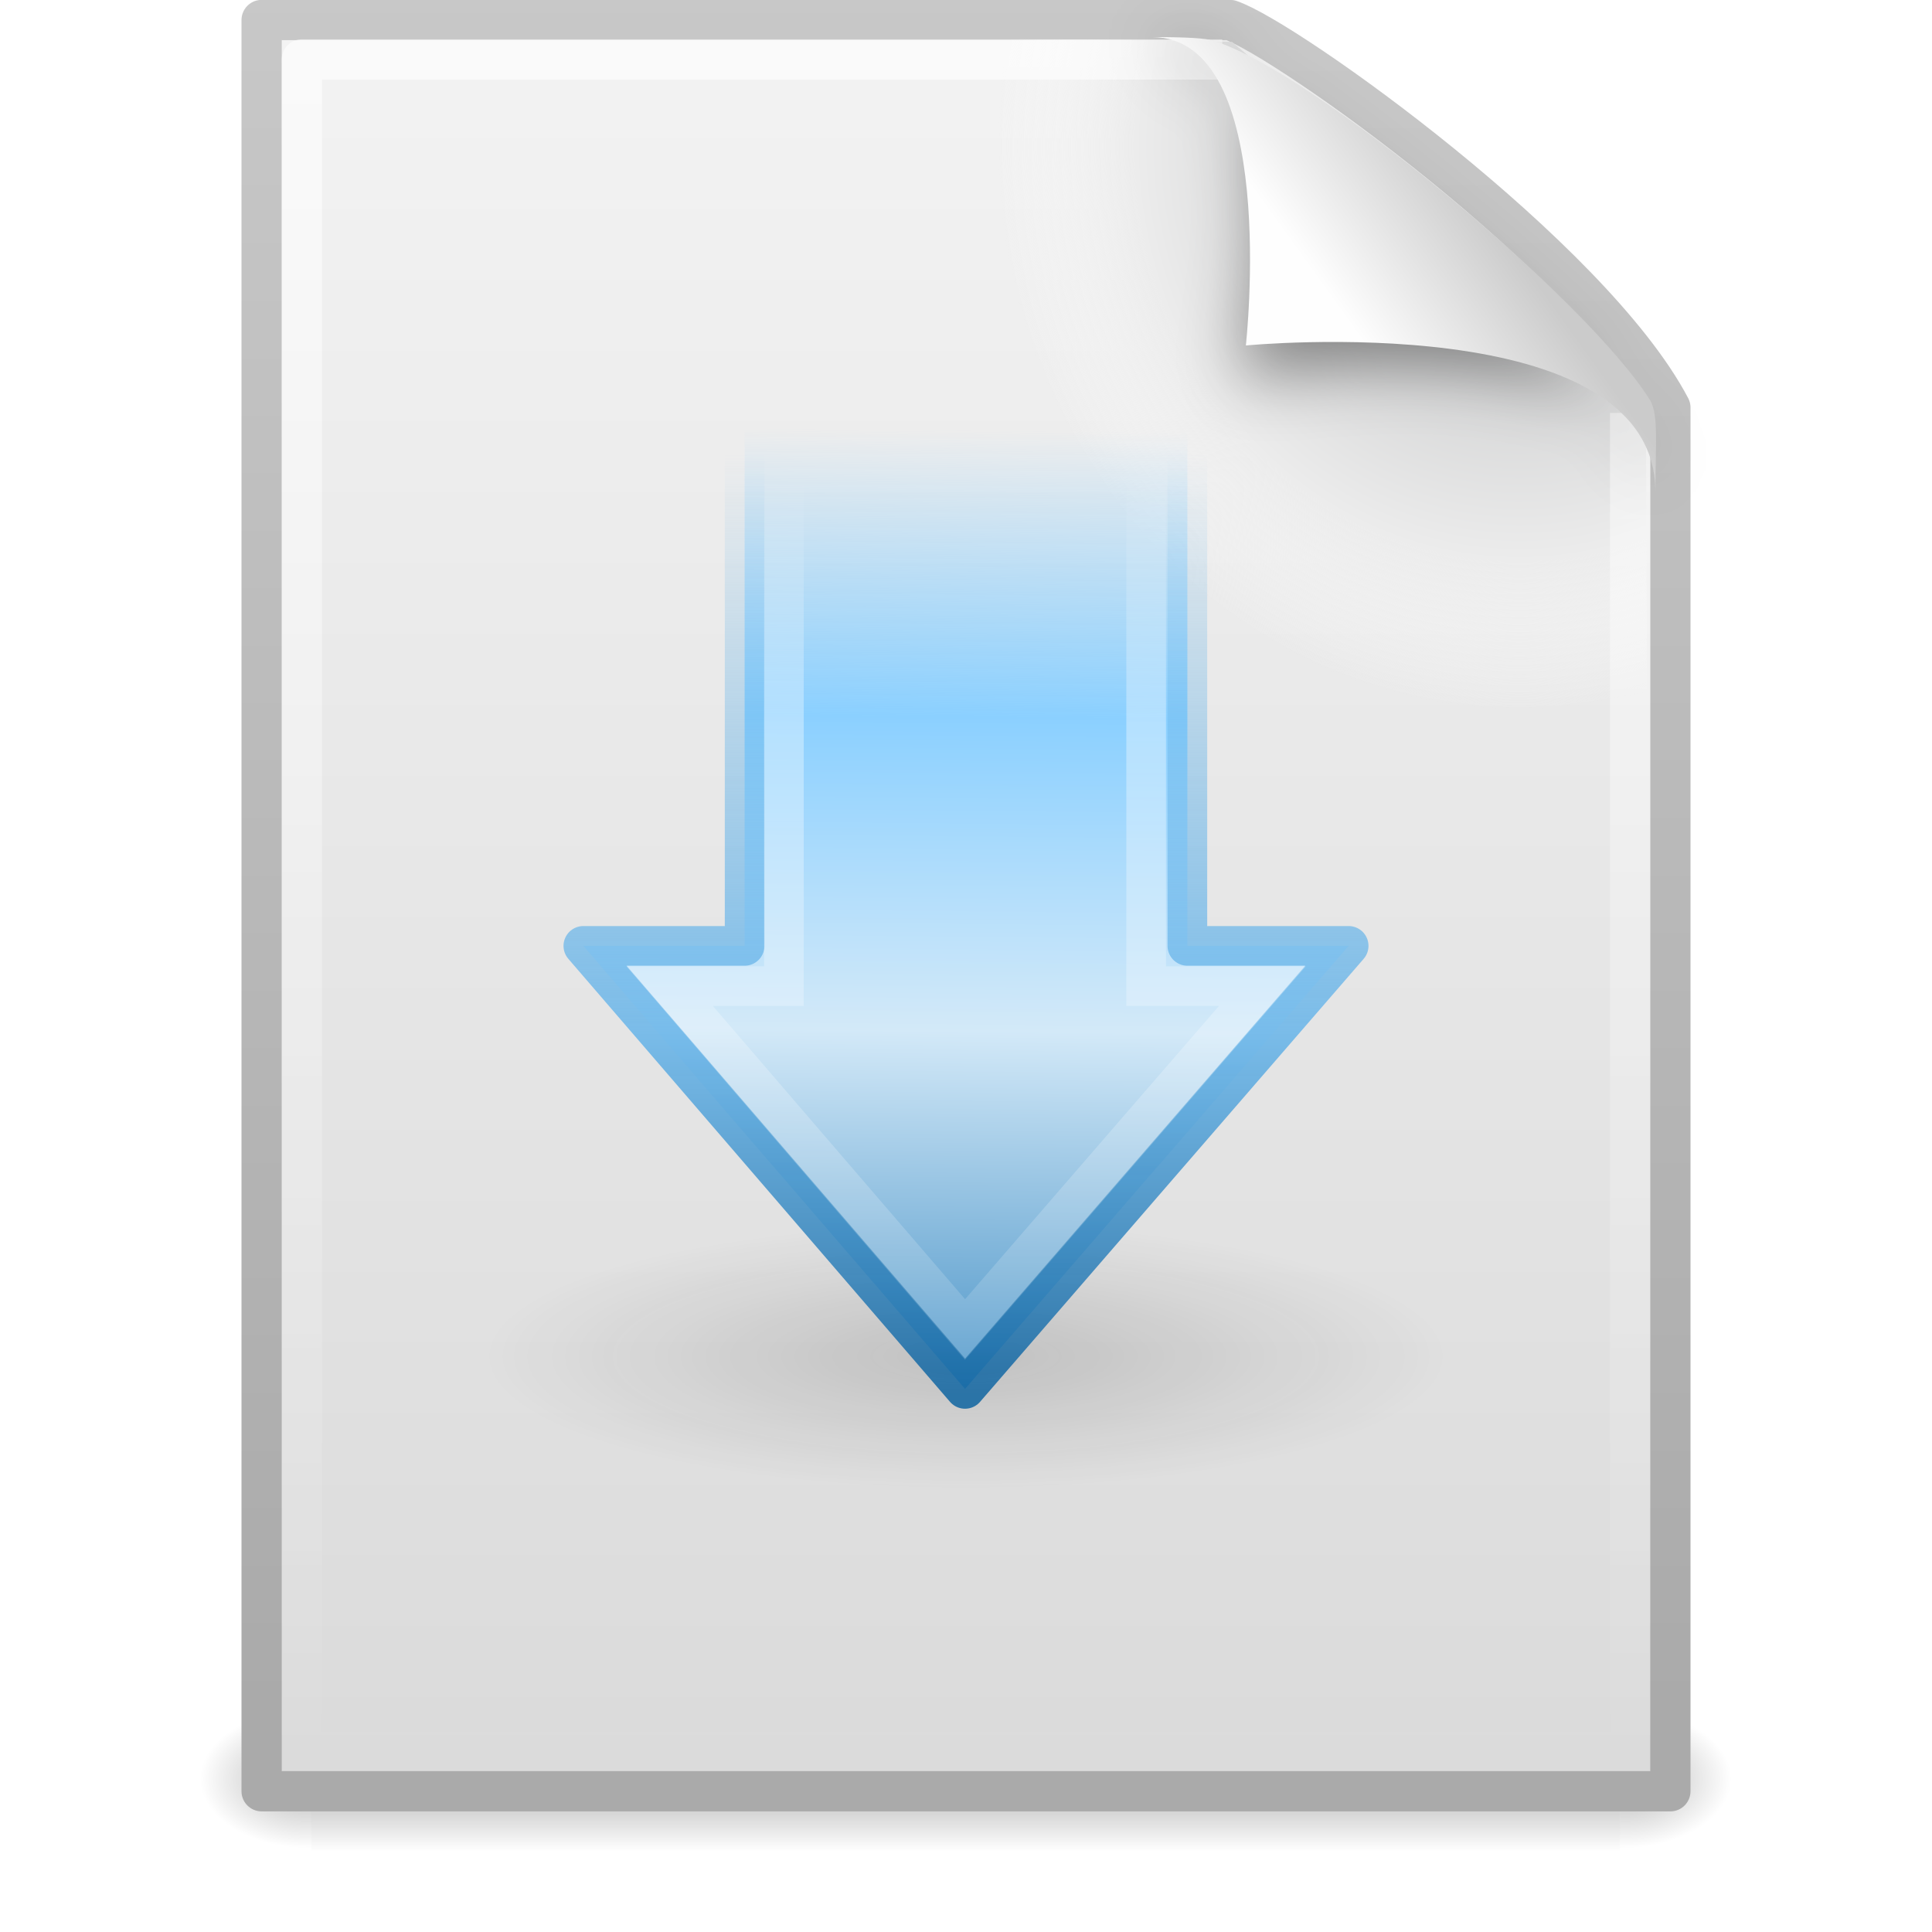
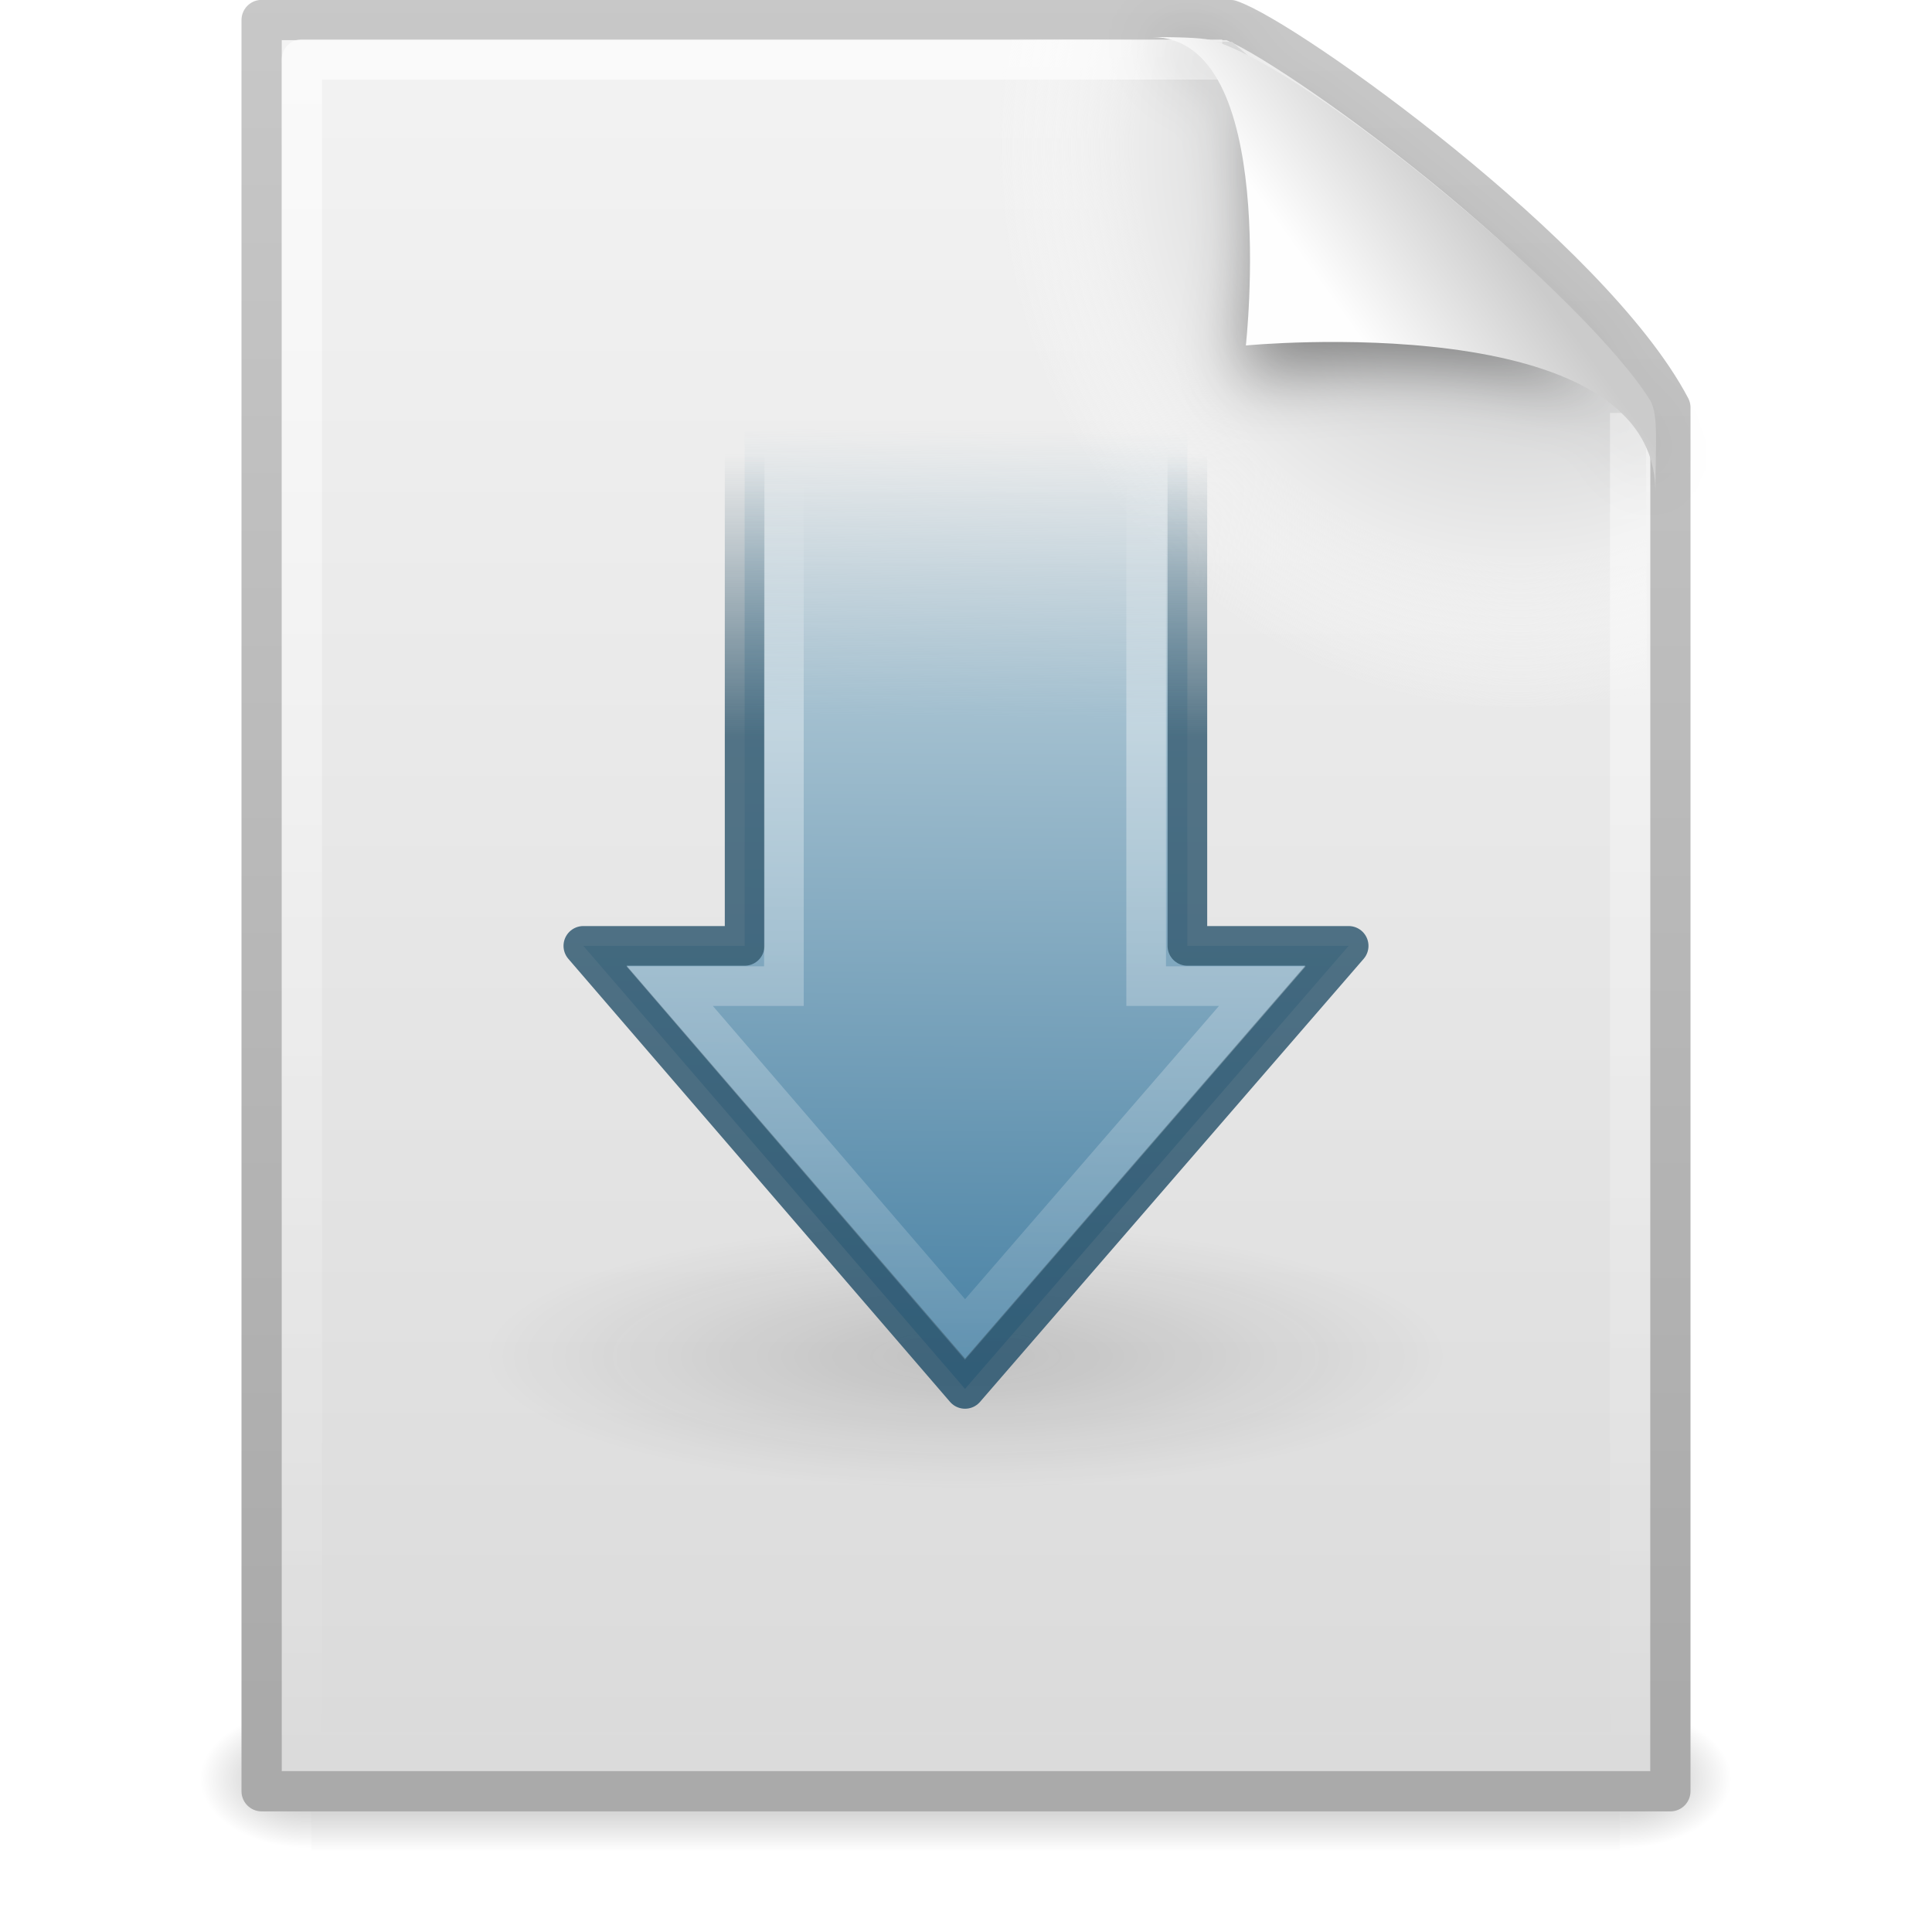
- <svg xmlns="http://www.w3.org/2000/svg" xmlns:xlink="http://www.w3.org/1999/xlink" version="1.0" width="48" height="48" id="svg31947">
-   <defs id="defs31949">
+ <svg xmlns="http://www.w3.org/2000/svg" xmlns:xlink="http://www.w3.org/1999/xlink" version="1.0" width="48" height="48" id="svg3400">
+   <defs id="defs3402">
    <linearGradient id="linearGradient5048">
      <stop id="stop5050" style="stop-color:#000000;stop-opacity:0" offset="0" />
      <stop id="stop5056" style="stop-color:#000000;stop-opacity:1" offset="0.5" />
      <stop id="stop5052" style="stop-color:#000000;stop-opacity:0" offset="1" />
    </linearGradient>
+     <linearGradient x1="302.857" y1="366.648" x2="302.857" y2="609.505" id="linearGradient3687" xlink:href="#linearGradient5048" gradientUnits="userSpaceOnUse" gradientTransform="matrix(6.7324884e-2,0,0,1.4700216e-2,-0.3411391,37.04015)" />
+     <radialGradient cx="605.714" cy="486.648" r="117.143" fx="605.714" fy="486.648" id="radialGradient3684" xlink:href="#linearGradient5060" gradientUnits="userSpaceOnUse" gradientTransform="matrix(-2.3039943e-2,0,0,1.4700216e-2,21.62311,37.04018)" />
    <linearGradient id="linearGradient5060">
      <stop id="stop5062" style="stop-color:#000000;stop-opacity:1" offset="0" />
      <stop id="stop5064" style="stop-color:#000000;stop-opacity:0" offset="1" />
    </linearGradient>
+     <radialGradient cx="605.714" cy="486.648" r="117.143" fx="605.714" fy="486.648" id="radialGradient3681" xlink:href="#linearGradient5060" gradientUnits="userSpaceOnUse" gradientTransform="matrix(2.3039948e-2,0,0,1.4700216e-2,26.36088,37.04018)" />
    <linearGradient id="linearGradient3104">
      <stop id="stop3106" style="stop-color:#aaaaaa;stop-opacity:1" offset="0" />
      <stop id="stop3108" style="stop-color:#c8c8c8;stop-opacity:1" offset="1" />
    </linearGradient>
+     <linearGradient x1="-51.786" y1="50.786" x2="-51.786" y2="2.906" id="linearGradient3678" xlink:href="#linearGradient3104" gradientUnits="userSpaceOnUse" gradientTransform="matrix(0.8074968,0,0,0.8948322,59.41023,-2.980553)" />
    <linearGradient id="linearGradient3600">
      <stop id="stop3602" style="stop-color:#f4f4f4;stop-opacity:1" offset="0" />
      <stop id="stop3604" style="stop-color:#dbdbdb;stop-opacity:1" offset="1" />
    </linearGradient>
+     <linearGradient x1="25.132" y1="0.985" x2="25.132" y2="47.013" id="linearGradient3676" xlink:href="#linearGradient3600" gradientUnits="userSpaceOnUse" gradientTransform="matrix(1,0,0,0.9561695,-1.0064697e-7,-1.914922)" />
    <radialGradient cx="102" cy="112.305" r="139.559" id="XMLID_8_" gradientUnits="userSpaceOnUse">
      <stop id="stop41" style="stop-color:#b7b8b9;stop-opacity:1" offset="0" />
      <stop id="stop47" style="stop-color:#ececec;stop-opacity:1" offset="0.189" />
      <stop id="stop49" style="stop-color:#fafafa;stop-opacity:0" offset="0.257" />
      <stop id="stop51" style="stop-color:#ffffff;stop-opacity:0" offset="0.301" />
      <stop id="stop53" style="stop-color:#fafafa;stop-opacity:0" offset="0.531" />
      <stop id="stop55" style="stop-color:#ebecec;stop-opacity:0" offset="0.845" />
      <stop id="stop57" style="stop-color:#e1e2e3;stop-opacity:0" offset="1" />
    </radialGradient>
+     <radialGradient cx="102" cy="112.305" r="139.559" id="radialGradient3673" xlink:href="#XMLID_8_" gradientUnits="userSpaceOnUse" gradientTransform="matrix(0.3617022,0,0,-0.3907784,0.8510637,47.517)" />
    <linearGradient id="linearGradient3211">
      <stop id="stop3213" style="stop-color:#ffffff;stop-opacity:1" offset="0" />
      <stop id="stop3215" style="stop-color:#ffffff;stop-opacity:0" offset="1" />
    </linearGradient>
-     <filter height="1.329" y="-0.164" width="1.297" x="-0.148" id="filter3212">
-       <feGaussianBlur id="feGaussianBlur3214" stdDeviation="0.774" />
+     <linearGradient x1="24" y1="2" x2="24" y2="46.017" id="linearGradient3670" xlink:href="#linearGradient3211" gradientUnits="userSpaceOnUse" gradientTransform="matrix(1,0,0,0.9777778,0,-0.9666693)" />
+     <filter id="filter3212" x="-0.148" width="1.297" y="-0.164" height="1.329">
+       <feGaussianBlur stdDeviation="0.774" id="feGaussianBlur3214" />
    </filter>
    <linearGradient id="linearGradient8589">
      <stop id="stop8591" style="stop-color:#fefefe;stop-opacity:1" offset="0" />
      <stop id="stop8593" style="stop-color:#cbcbcb;stop-opacity:1" offset="1" />
    </linearGradient>
+     <linearGradient x1="32.892" y1="8.059" x2="36.358" y2="5.457" id="linearGradient3666" xlink:href="#linearGradient8589" gradientUnits="userSpaceOnUse" gradientTransform="matrix(0.9976985,0,0,1.040687,0.1638029,-1.105794)" />
    <linearGradient id="linearGradient5105-262-943-861">
      <stop id="stop2487" style="stop-color:#0d0d0d;stop-opacity:1" offset="0" />
      <stop id="stop2489" style="stop-color:#0d0d0d;stop-opacity:0" offset="1" />
    </linearGradient>
-     <linearGradient id="linearGradient30696">
-       <stop id="stop30698" style="stop-color:#6bb6e9;stop-opacity:0;" offset="0" />
-       <stop id="stop31933" style="stop-color:#6bb6e9;stop-opacity:1;" offset="0.618" />
-       <stop id="stop30700" style="stop-color:#1366a1;stop-opacity:0.984;" offset="1" />
+     <radialGradient cx="11.25" cy="19.031" r="8.062" fx="11.25" fy="19.031" id="radialGradient3663" xlink:href="#linearGradient5105-262-943-861" gradientUnits="userSpaceOnUse" gradientTransform="matrix(1.488372,0,0,0.4093031,7.255817,25.91046)" />
+     <linearGradient id="linearGradient2602">
+       <stop id="stop2604" style="stop-color:#517081;stop-opacity:0" offset="0" />
+       <stop id="stop3394" style="stop-color:#3f6479;stop-opacity:1" offset="0.3" />
+       <stop id="stop2608" style="stop-color:#2e5871;stop-opacity:1" offset="1" />
    </linearGradient>
-     <linearGradient id="linearGradient31937">
-       <stop id="stop31939" style="stop-color:#8bd0ff;stop-opacity:0;" offset="0" />
-       <stop id="stop31941" style="stop-color:#8bd0ff;stop-opacity:1;" offset="0.293" />
-       <stop id="stop31943" style="stop-color:#d3e9f8;stop-opacity:1;" offset="0.614" />
-       <stop id="stop31945" style="stop-color:#4490c5;stop-opacity:1;" offset="1" />
+     <linearGradient x1="16.713" y1="10.285" x2="16.713" y2="33.624" id="linearGradient3660" xlink:href="#linearGradient2602" gradientUnits="userSpaceOnUse" gradientTransform="translate(0,1)" />
+     <linearGradient id="linearGradient2610">
+       <stop id="stop2612" style="stop-color:#a2bfcf;stop-opacity:0" offset="0" />
+       <stop id="stop2614" style="stop-color:#a2bfcf;stop-opacity:1" offset="0.293" />
+       <stop id="stop2618" style="stop-color:#427da1;stop-opacity:1" offset="1" />
    </linearGradient>
+     <linearGradient x1="50.233" y1="20.225" x2="0.816" y2="20.71" id="linearGradient3658" xlink:href="#linearGradient2610" gradientUnits="userSpaceOnUse" gradientTransform="matrix(0,-0.4917505,-0.482368,0,35.52424,35.40785)" />
    <linearGradient id="linearGradient31925">
      <stop id="stop31927" style="stop-color:#ffffff;stop-opacity:0" offset="0" />
      <stop id="stop31929" style="stop-color:#ffffff;stop-opacity:1" offset="0.197" />
      <stop id="stop31931" style="stop-color:#ffffff;stop-opacity:0" offset="1" />
    </linearGradient>
-     <linearGradient xlink:href="#linearGradient31937" id="linearGradient3648" gradientUnits="userSpaceOnUse" gradientTransform="matrix(0,-0.4917505,-0.482368,0,35.52424,35.40785)" x1="50.233" y1="20.225" x2="0.816" y2="20.71" />
-     <linearGradient xlink:href="#linearGradient30696" id="linearGradient3650" gradientUnits="userSpaceOnUse" gradientTransform="translate(0,1)" x1="16.713" y1="10.285" x2="16.713" y2="33.624" />
-     <linearGradient xlink:href="#linearGradient31925" id="linearGradient3655" gradientUnits="userSpaceOnUse" gradientTransform="matrix(0,0.5703354,-0.5568703,0,38.63692,10.13442)" x1="2.951" y1="25.411" x2="57.726" y2="25.411" />
-     <linearGradient xlink:href="#linearGradient31937" id="linearGradient3658" gradientUnits="userSpaceOnUse" gradientTransform="matrix(0,-0.4917505,-0.482368,0,35.52424,35.40785)" x1="50.233" y1="20.225" x2="0.816" y2="20.71" />
-     <linearGradient xlink:href="#linearGradient30696" id="linearGradient3660" gradientUnits="userSpaceOnUse" gradientTransform="translate(0,1)" x1="16.713" y1="10.285" x2="16.713" y2="33.624" />
-     <radialGradient xlink:href="#linearGradient5105-262-943-861" id="radialGradient3663" gradientUnits="userSpaceOnUse" gradientTransform="matrix(1.488372,0,0,0.4093031,7.255817,25.91046)" cx="11.25" cy="19.031" fx="11.25" fy="19.031" r="8.062" />
-     <linearGradient xlink:href="#linearGradient8589" id="linearGradient3666" gradientUnits="userSpaceOnUse" gradientTransform="matrix(0.9976985,0,0,1.040687,0.1638029,-1.105794)" x1="32.892" y1="8.059" x2="36.358" y2="5.457" />
-     <linearGradient xlink:href="#linearGradient3211" id="linearGradient3670" gradientUnits="userSpaceOnUse" gradientTransform="matrix(1,0,0,0.9777778,0,-0.9666693)" x1="24" y1="2" x2="24" y2="46.017" />
-     <radialGradient xlink:href="#XMLID_8_" id="radialGradient3673" gradientUnits="userSpaceOnUse" gradientTransform="matrix(0.3617022,0,0,-0.3907784,0.8510637,47.517)" cx="102" cy="112.305" r="139.559" />
-     <linearGradient xlink:href="#linearGradient3600" id="linearGradient3676" gradientUnits="userSpaceOnUse" gradientTransform="matrix(1,0,0,0.9561695,-1.0064697e-7,-1.914922)" x1="25.132" y1="0.985" x2="25.132" y2="47.013" />
-     <linearGradient xlink:href="#linearGradient3104" id="linearGradient3678" gradientUnits="userSpaceOnUse" gradientTransform="matrix(0.8074968,0,0,0.8948322,59.41023,-2.980553)" x1="-51.786" y1="50.786" x2="-51.786" y2="2.906" />
-     <radialGradient xlink:href="#linearGradient5060" id="radialGradient3681" gradientUnits="userSpaceOnUse" gradientTransform="matrix(2.3039948e-2,0,0,1.4700216e-2,26.36088,37.04018)" cx="605.714" cy="486.648" fx="605.714" fy="486.648" r="117.143" />
-     <radialGradient xlink:href="#linearGradient5060" id="radialGradient3684" gradientUnits="userSpaceOnUse" gradientTransform="matrix(-2.3039943e-2,0,0,1.4700216e-2,21.62311,37.04018)" cx="605.714" cy="486.648" fx="605.714" fy="486.648" r="117.143" />
-     <linearGradient xlink:href="#linearGradient5048" id="linearGradient3687" gradientUnits="userSpaceOnUse" gradientTransform="matrix(6.7324884e-2,0,0,1.4700216e-2,-0.3411391,37.04015)" x1="302.857" y1="366.648" x2="302.857" y2="609.505" />
+     <linearGradient x1="2.951" y1="25.411" x2="57.726" y2="25.411" id="linearGradient3655" xlink:href="#linearGradient31925" gradientUnits="userSpaceOnUse" gradientTransform="matrix(0,0.5703354,-0.5568703,0,38.63692,10.13442)" />
  </defs>
-   <rect style="opacity:0.3;fill:url(#linearGradient3687);fill-opacity:1;fill-rule:nonzero;stroke:none;stroke-width:1;stroke-linecap:round;stroke-linejoin:miter;marker:none;marker-start:none;marker-mid:none;marker-end:none;stroke-miterlimit:4;stroke-dasharray:none;stroke-dashoffset:0;stroke-opacity:1;visibility:visible;display:inline;overflow:visible" id="rect2879" y="42.43" x="7.738" height="3.57" width="32.508" />
-   <path style="opacity:0.3;fill:url(#radialGradient3684);fill-opacity:1;fill-rule:nonzero;stroke:none;stroke-width:1;stroke-linecap:round;stroke-linejoin:miter;marker:none;marker-start:none;marker-mid:none;marker-end:none;stroke-miterlimit:4;stroke-dasharray:none;stroke-dashoffset:0;stroke-opacity:1;visibility:visible;display:inline;overflow:visible" id="path2881" d="M 7.738,42.43 C 7.738,42.43 7.738,46 7.738,46 C 6.551,46.007 4.869,45.2 4.869,44.215 C 4.869,43.229 6.194,42.43 7.738,42.43 z" />
-   <path style="opacity:0.3;fill:url(#radialGradient3681);fill-opacity:1;fill-rule:nonzero;stroke:none;stroke-width:1;stroke-linecap:round;stroke-linejoin:miter;marker:none;marker-start:none;marker-mid:none;marker-end:none;stroke-miterlimit:4;stroke-dasharray:none;stroke-dashoffset:0;stroke-opacity:1;visibility:visible;display:inline;overflow:visible" id="path2883" d="M 40.246,42.43 C 40.246,42.43 40.246,46 40.246,46 C 41.433,46.007 43.115,45.2 43.115,44.215 C 43.115,43.229 41.79,42.43 40.246,42.43 z" />
-   <path style="fill:url(#linearGradient3676);fill-opacity:1;stroke:url(#linearGradient3678);stroke-width:1;stroke-linecap:butt;stroke-linejoin:round;stroke-miterlimit:4;stroke-dasharray:none;stroke-dashoffset:0;stroke-opacity:1;display:inline" id="path4160" d="M 6.5,0.497 C 14.52,0.497 22.541,0.497 30.561,0.497 C 31.968,0.972 39.526,6.379 41.5,10.124 C 41.5,21.583 41.5,33.043 41.5,44.503 C 29.833,44.503 18.167,44.503 6.5,44.503 C 6.5,29.834 6.5,15.166 6.5,0.497 z" />
-   <path style="fill:url(#radialGradient3673);fill-opacity:1" id="path4191" d="M 7.362,44 C 7.162,44 7,43.825 7,43.609 L 7,1.405 C 7,1.189 7.162,1.014 7.362,1.014 C 14.845,1.122 23.137,0.853 30.611,1.041 L 40.894,9.907 L 41,43.609 C 41,43.825 40.838,44 40.638,44 L 7.362,44 z" />
-   <path style="opacity:0.6;fill:none;fill-opacity:1;stroke:url(#linearGradient3670);stroke-width:1;stroke-linecap:butt;stroke-linejoin:round;stroke-miterlimit:4;stroke-dasharray:none;stroke-dashoffset:0;stroke-opacity:1;display:inline" id="path2435" d="M 40.5,10.259 C 40.5,21.208 40.5,32.573 40.5,43.522 C 29.5,43.522 18.5,43.522 7.5,43.522 C 7.5,29.507 7.5,15.493 7.5,1.478 C 15.062,1.478 22.804,1.478 30.366,1.478" />
-   <path style="opacity:0.4;fill:#000000;fill-opacity:1;fill-rule:evenodd;stroke:none;stroke-width:1px;stroke-linecap:butt;stroke-linejoin:miter;stroke-opacity:1;display:inline;filter:url(#filter3212)" id="path12038" d="M 28.617,0.921 C 32.9,0.921 30.771,9.404 30.771,9.404 C 30.771,9.404 41.128,7.602 41.128,12.223 C 41.128,9.613 29.826,1.495 28.617,0.921 z" />
-   <path style="fill:url(#linearGradient3666);fill-opacity:1;fill-rule:evenodd;stroke:none;stroke-width:1px;stroke-linecap:butt;stroke-linejoin:miter;stroke-opacity:1;display:inline" id="path4474" d="M 28.617,0.921 C 31.804,0.921 30.953,8.583 30.953,8.583 C 30.953,8.583 41.128,7.602 41.128,12.223 C 41.128,11.097 41.214,10.291 40.994,9.94 C 39.416,7.415 32.599,1.751 30.137,1.009 C 29.953,0.953 29.544,0.921 28.617,0.921 z" />
-   <path style="opacity:0.15;fill:url(#radialGradient3663);fill-opacity:1;fill-rule:nonzero;stroke:none;stroke-width:1;stroke-linecap:butt;stroke-linejoin:miter;marker:none;marker-start:none;marker-mid:none;marker-end:none;stroke-miterlimit:4;stroke-dasharray:none;stroke-dashoffset:0;stroke-opacity:1;visibility:visible;display:inline;overflow:visible" id="path4346" d="M 36,33.7 C 36,35.523 30.627,37 24,37 C 17.373,37 12,35.523 12,33.7 C 12,31.877 17.373,30.4 24,30.4 C 30.627,30.4 36,31.877 36,33.7 L 36,33.7 z" />
-   <path style="fill:url(#linearGradient3658);fill-opacity:1;fill-rule:nonzero;stroke:url(#linearGradient3660);stroke-width:0.985;stroke-linecap:round;stroke-linejoin:round;marker:none;marker-start:none;marker-mid:none;marker-end:none;stroke-miterlimit:4;stroke-dasharray:none;stroke-dashoffset:0;stroke-opacity:0.882;visibility:visible;display:inline;overflow:visible" id="path3288" d="M 33.507,23.5 L 23.976,34.507 L 14.493,23.5 L 18.5,23.5 L 18.5,10.5 L 29.5,10.5 L 29.5,23.5 L 33.507,23.5 z" />
-   <path style="opacity:0.354;fill:none;fill-opacity:1;fill-rule:nonzero;stroke:url(#linearGradient3655);stroke-width:0.985;stroke-linecap:butt;stroke-linejoin:miter;marker:none;marker-start:none;marker-mid:none;marker-end:none;stroke-miterlimit:4;stroke-dasharray:none;stroke-dashoffset:0;stroke-opacity:1;visibility:visible;display:inline;overflow:visible" id="path3290" d="M 31.363,24.5 L 23.976,33.032 L 16.637,24.5 L 19.476,24.5 L 19.476,11.5 L 28.476,11.5 L 28.476,24.5 L 31.363,24.5 z" />
+   <g id="layer1">
+     <rect width="32.508" height="3.57" x="7.738" y="42.43" id="rect2879" style="opacity:0.3;fill:url(#linearGradient3687);fill-opacity:1;fill-rule:nonzero;stroke:none;stroke-width:1;stroke-linecap:round;stroke-linejoin:miter;marker:none;marker-start:none;marker-mid:none;marker-end:none;stroke-miterlimit:4;stroke-dasharray:none;stroke-dashoffset:0;stroke-opacity:1;visibility:visible;display:inline;overflow:visible" />
+     <path d="M 7.738,42.43 C 7.738,42.43 7.738,46 7.738,46 C 6.551,46.007 4.869,45.2 4.869,44.215 C 4.869,43.229 6.194,42.43 7.738,42.43 z" id="path2881" style="opacity:0.3;fill:url(#radialGradient3684);fill-opacity:1;fill-rule:nonzero;stroke:none;stroke-width:1;stroke-linecap:round;stroke-linejoin:miter;marker:none;marker-start:none;marker-mid:none;marker-end:none;stroke-miterlimit:4;stroke-dasharray:none;stroke-dashoffset:0;stroke-opacity:1;visibility:visible;display:inline;overflow:visible" />
+     <path d="M 40.246,42.43 C 40.246,42.43 40.246,46 40.246,46 C 41.433,46.007 43.115,45.2 43.115,44.215 C 43.115,43.229 41.79,42.43 40.246,42.43 z" id="path2883" style="opacity:0.3;fill:url(#radialGradient3681);fill-opacity:1;fill-rule:nonzero;stroke:none;stroke-width:1;stroke-linecap:round;stroke-linejoin:miter;marker:none;marker-start:none;marker-mid:none;marker-end:none;stroke-miterlimit:4;stroke-dasharray:none;stroke-dashoffset:0;stroke-opacity:1;visibility:visible;display:inline;overflow:visible" />
+     <path d="M 6.5,0.497 C 14.52,0.497 22.541,0.497 30.561,0.497 C 31.968,0.972 39.526,6.379 41.5,10.124 C 41.5,21.583 41.5,33.043 41.5,44.503 C 29.833,44.503 18.167,44.503 6.5,44.503 C 6.5,29.834 6.5,15.166 6.5,0.497 z" id="path4160" style="fill:url(#linearGradient3676);fill-opacity:1;stroke:url(#linearGradient3678);stroke-width:1;stroke-linecap:butt;stroke-linejoin:round;stroke-miterlimit:4;stroke-dasharray:none;stroke-dashoffset:0;stroke-opacity:1;display:inline" />
+     <path d="M 7.362,44 C 7.162,44 7,43.825 7,43.609 L 7,1.405 C 7,1.189 7.162,1.014 7.362,1.014 C 14.845,1.122 23.137,0.853 30.611,1.041 L 40.894,9.907 L 41,43.609 C 41,43.825 40.838,44 40.638,44 L 7.362,44 z" id="path4191" style="fill:url(#radialGradient3673);fill-opacity:1" />
+     <path d="M 40.5,10.259 C 40.5,21.208 40.5,32.573 40.5,43.522 C 29.5,43.522 18.5,43.522 7.5,43.522 C 7.5,29.507 7.5,15.493 7.5,1.478 C 15.062,1.478 22.804,1.478 30.366,1.478" id="path2435" style="opacity:0.6;fill:none;fill-opacity:1;stroke:url(#linearGradient3670);stroke-width:1;stroke-linecap:butt;stroke-linejoin:round;stroke-miterlimit:4;stroke-dasharray:none;stroke-dashoffset:0;stroke-opacity:1;display:inline" />
+     <path d="M 28.617,0.921 C 32.9,0.921 30.771,9.404 30.771,9.404 C 30.771,9.404 41.128,7.602 41.128,12.223 C 41.128,9.613 29.826,1.495 28.617,0.921 z" id="path12038" style="opacity:0.4;fill:#000000;fill-opacity:1;fill-rule:evenodd;stroke:none;stroke-width:1px;stroke-linecap:butt;stroke-linejoin:miter;stroke-opacity:1;display:inline;filter:url(#filter3212)" />
+     <path d="M 28.617,0.921 C 31.804,0.921 30.953,8.583 30.953,8.583 C 30.953,8.583 41.128,7.602 41.128,12.223 C 41.128,11.097 41.214,10.291 40.994,9.94 C 39.416,7.415 32.599,1.751 30.137,1.009 C 29.953,0.953 29.544,0.921 28.617,0.921 z" id="path4474" style="fill:url(#linearGradient3666);fill-opacity:1;fill-rule:evenodd;stroke:none;stroke-width:1px;stroke-linecap:butt;stroke-linejoin:miter;stroke-opacity:1;display:inline" />
+     <path d="M 36,33.7 C 36,35.523 30.627,37 24,37 C 17.373,37 12,35.523 12,33.7 C 12,31.877 17.373,30.4 24,30.4 C 30.627,30.4 36,31.877 36,33.7 L 36,33.7 z" id="path4346" style="opacity:0.15;fill:url(#radialGradient3663);fill-opacity:1;fill-rule:nonzero;stroke:none;stroke-width:1;stroke-linecap:butt;stroke-linejoin:miter;marker:none;marker-start:none;marker-mid:none;marker-end:none;stroke-miterlimit:4;stroke-dasharray:none;stroke-dashoffset:0;stroke-opacity:1;visibility:visible;display:inline;overflow:visible" />
+     <path d="M 33.507,23.5 L 23.976,34.507 L 14.493,23.5 L 18.5,23.5 L 18.5,10.5 L 29.5,10.5 L 29.5,23.5 L 33.507,23.5 z" id="path3288" style="fill:url(#linearGradient3658);fill-opacity:1;fill-rule:nonzero;stroke:url(#linearGradient3660);stroke-width:0.985;stroke-linecap:round;stroke-linejoin:round;marker:none;marker-start:none;marker-mid:none;marker-end:none;stroke-miterlimit:4;stroke-dasharray:none;stroke-dashoffset:0;stroke-opacity:0.882;visibility:visible;display:inline;overflow:visible" />
+     <path d="M 31.363,24.5 L 23.976,33.032 L 16.637,24.5 L 19.476,24.5 L 19.476,11.5 L 28.476,11.5 L 28.476,24.5 L 31.363,24.5 z" id="path3290" style="opacity:0.354;fill:none;fill-opacity:1;fill-rule:nonzero;stroke:url(#linearGradient3655);stroke-width:0.985;stroke-linecap:butt;stroke-linejoin:miter;marker:none;marker-start:none;marker-mid:none;marker-end:none;stroke-miterlimit:4;stroke-dasharray:none;stroke-dashoffset:0;stroke-opacity:1;visibility:visible;display:inline;overflow:visible" />
+   </g>
</svg>
